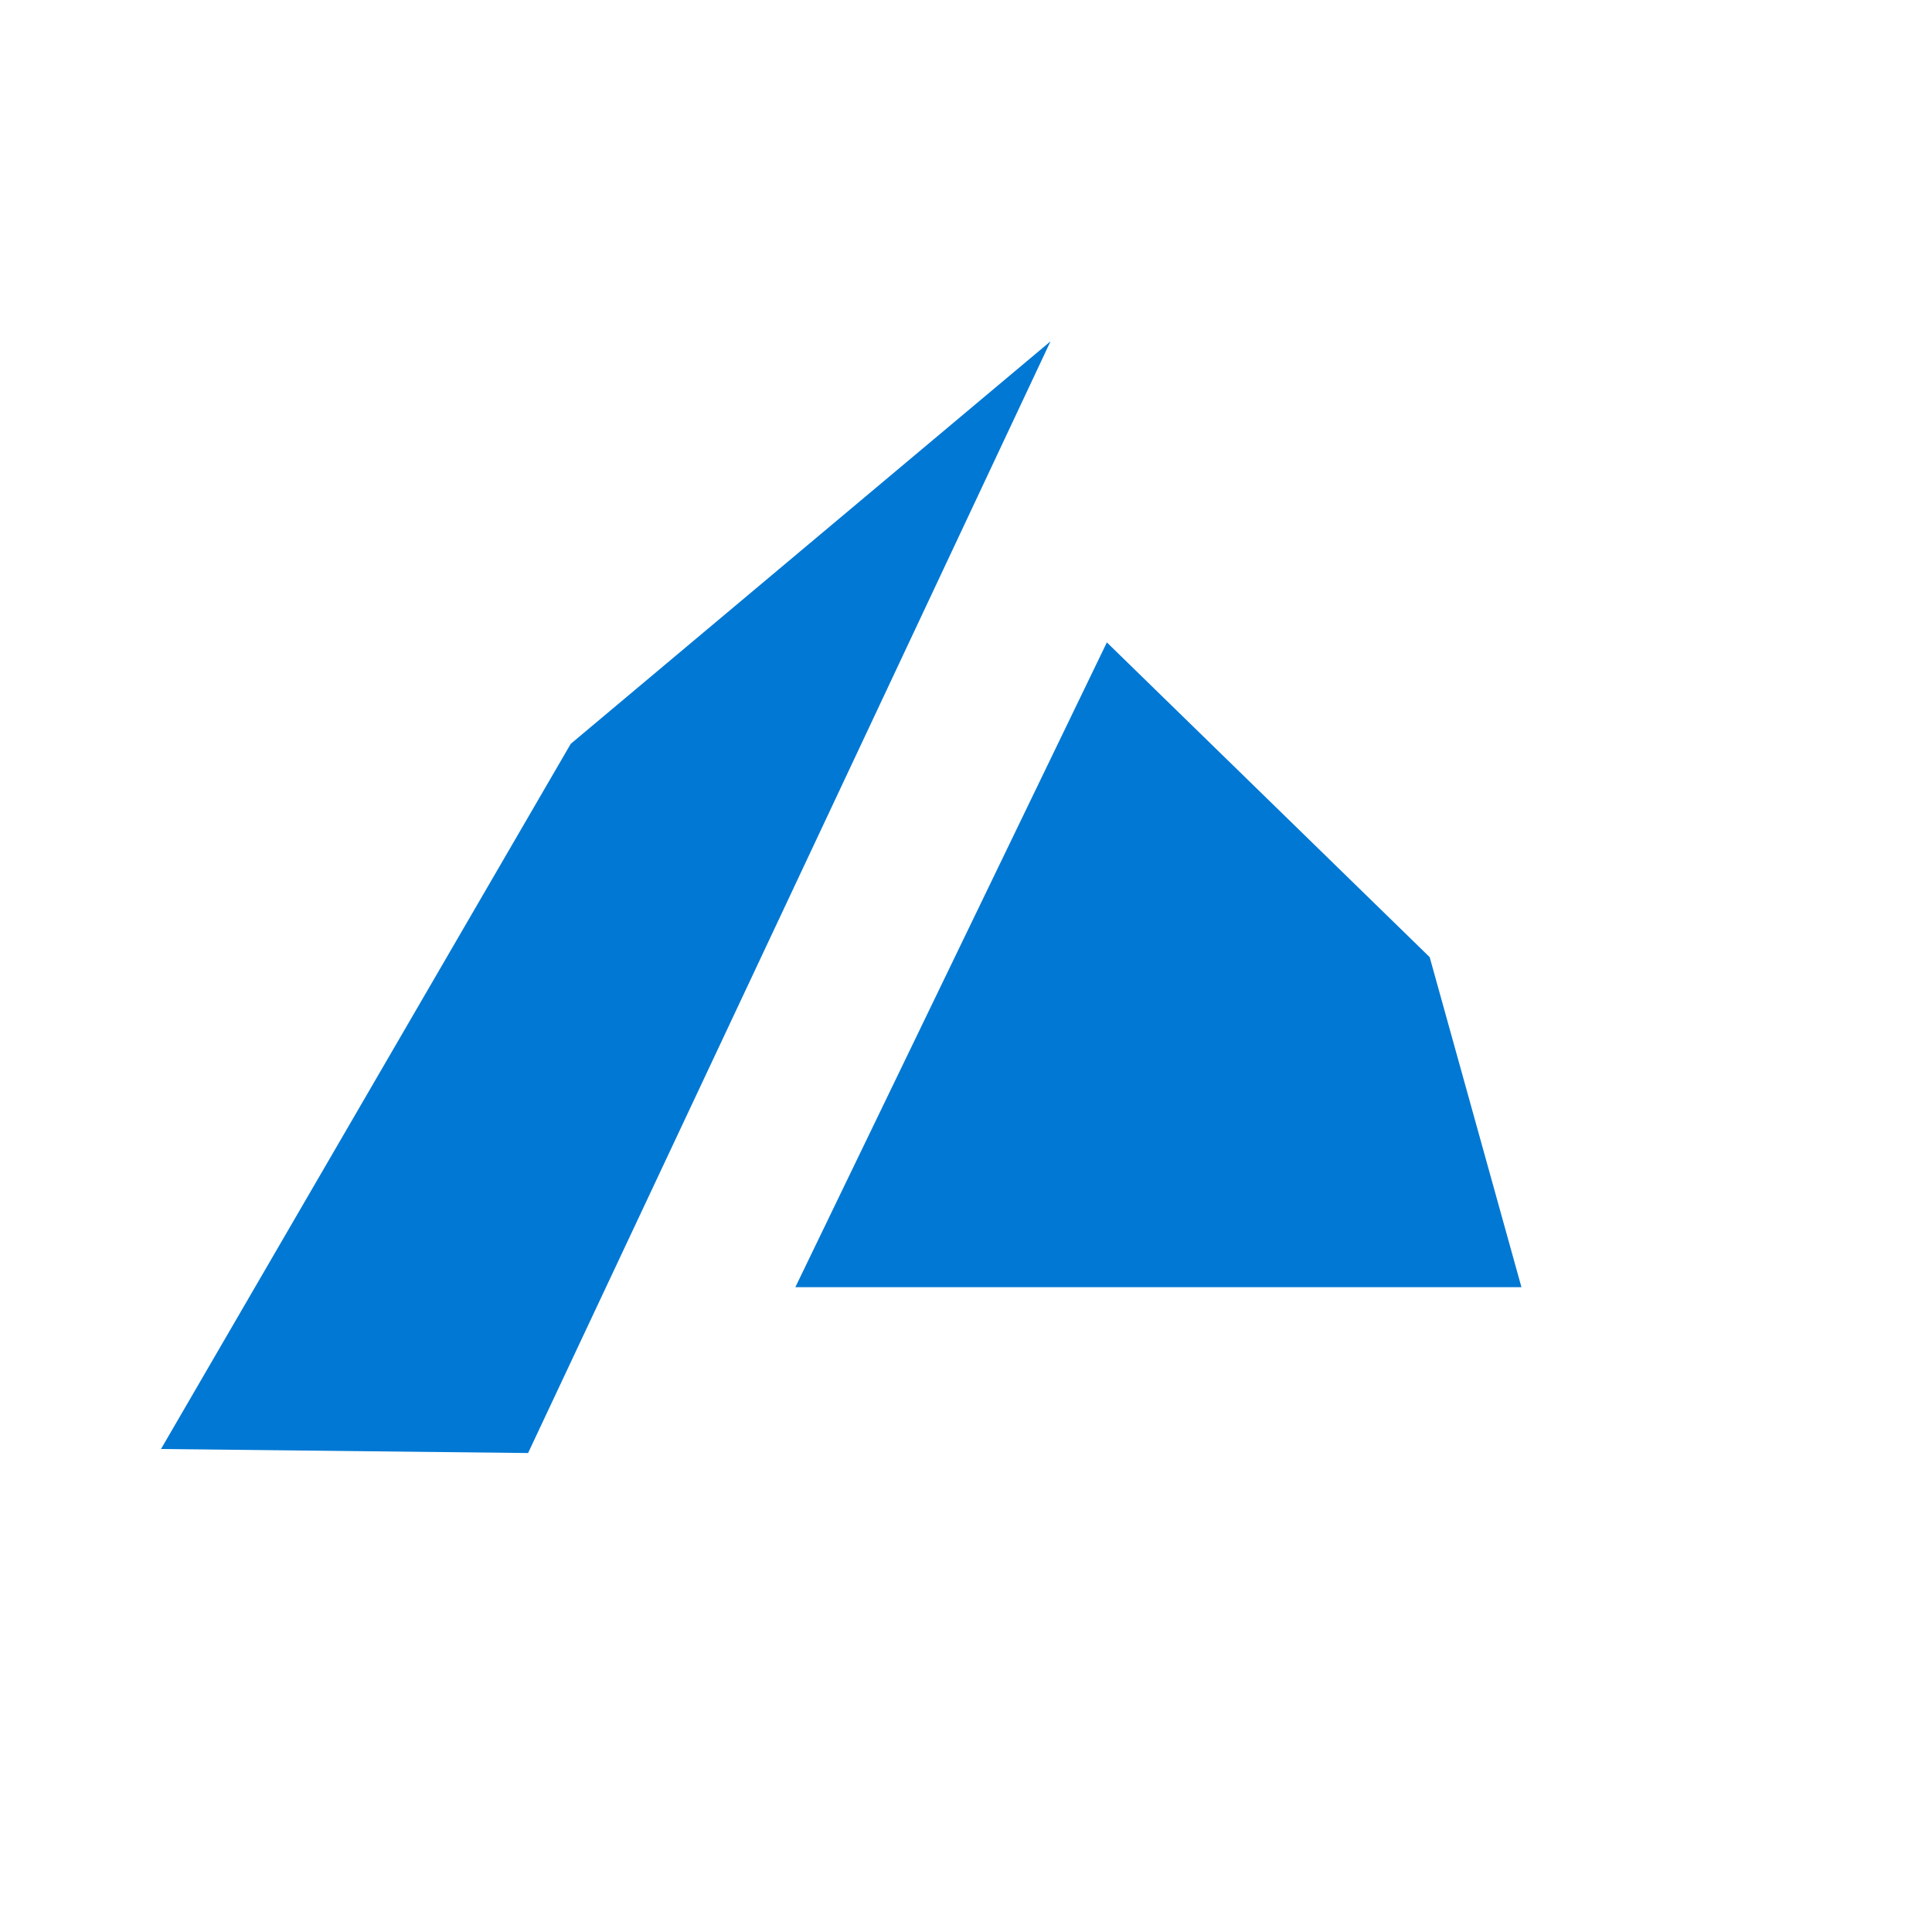
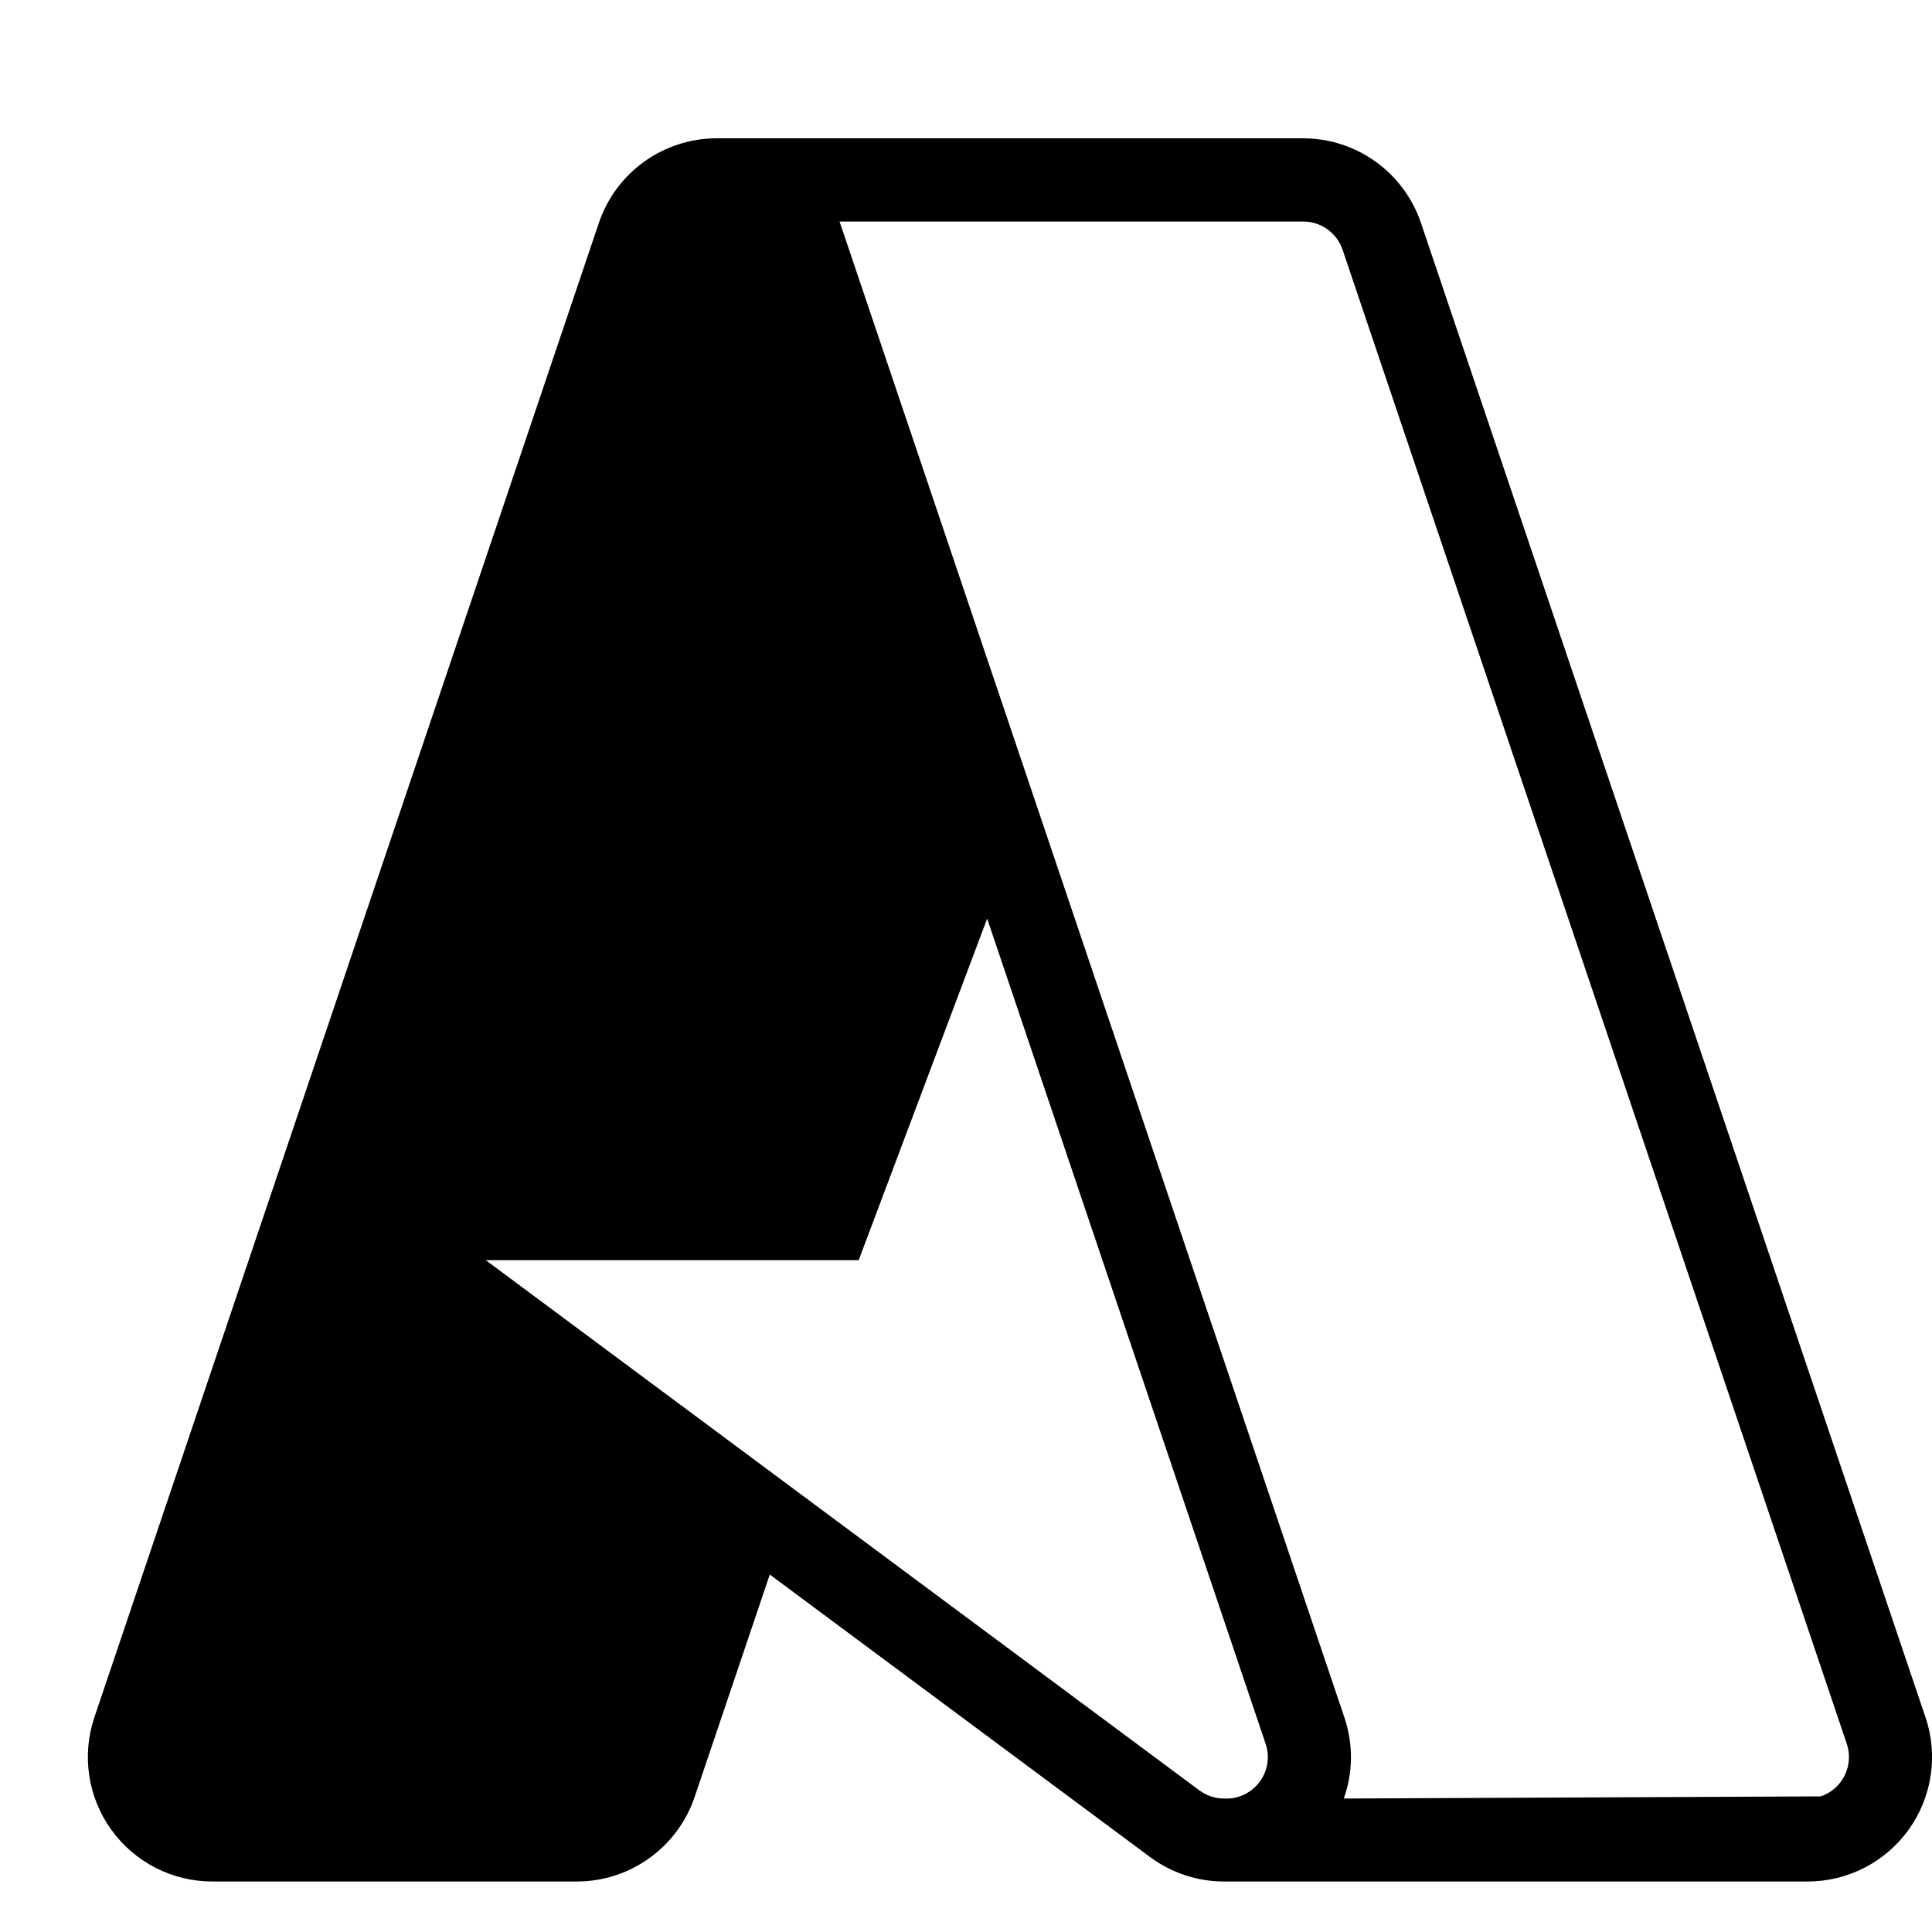
- <svg xmlns="http://www.w3.org/2000/svg" viewBox="0 0 24 24" fill="#0078D4">
-   <path d="M13.05 4.24L6.56 18.05 2 18l5.09-8.76 5.96-5m.7 3.74l-3.87 8.01h9.02l-1.14-4.1-4-3.9z" />
+ <svg xmlns="http://www.w3.org/2000/svg" role="img" viewBox="-1.2 -1.2 26.4 26.4">
+   <g transform="scale(1.05)">
+     <path d="M22.379 23.343a1.62 1.62 0 0 0 1.536-2.14v.002L17.35 1.76A1.62 1.62 0 0 0 15.816.657H8.184A1.62 1.62 0 0 0 6.65 1.76L.086 21.204a1.62 1.62 0 0 0 1.536 2.139h4.741a1.62 1.62 0 0 0 1.535-1.103l.977-2.892 4.947 3.675c.28.208.618.32.966.32m-3.084-12.531 3.624 10.739a.54.54 0 0 1-.51.713v-.001h-.03a.54.54 0 0 1-.322-.106l-9.287-6.9h4.853m6.313 7.006c.116-.326.13-.694.007-1.058L9.79 1.76a1.722 1.722 0 0 0-.007-.02h6.034a.54.54 0 0 1 .512.366l6.562 19.445a.54.54 0 0 1-.338.684" fill="000000" stroke="000000" stroke-width="0.5" vector-effect="non-scaling-stroke" />
+   </g>
</svg>
